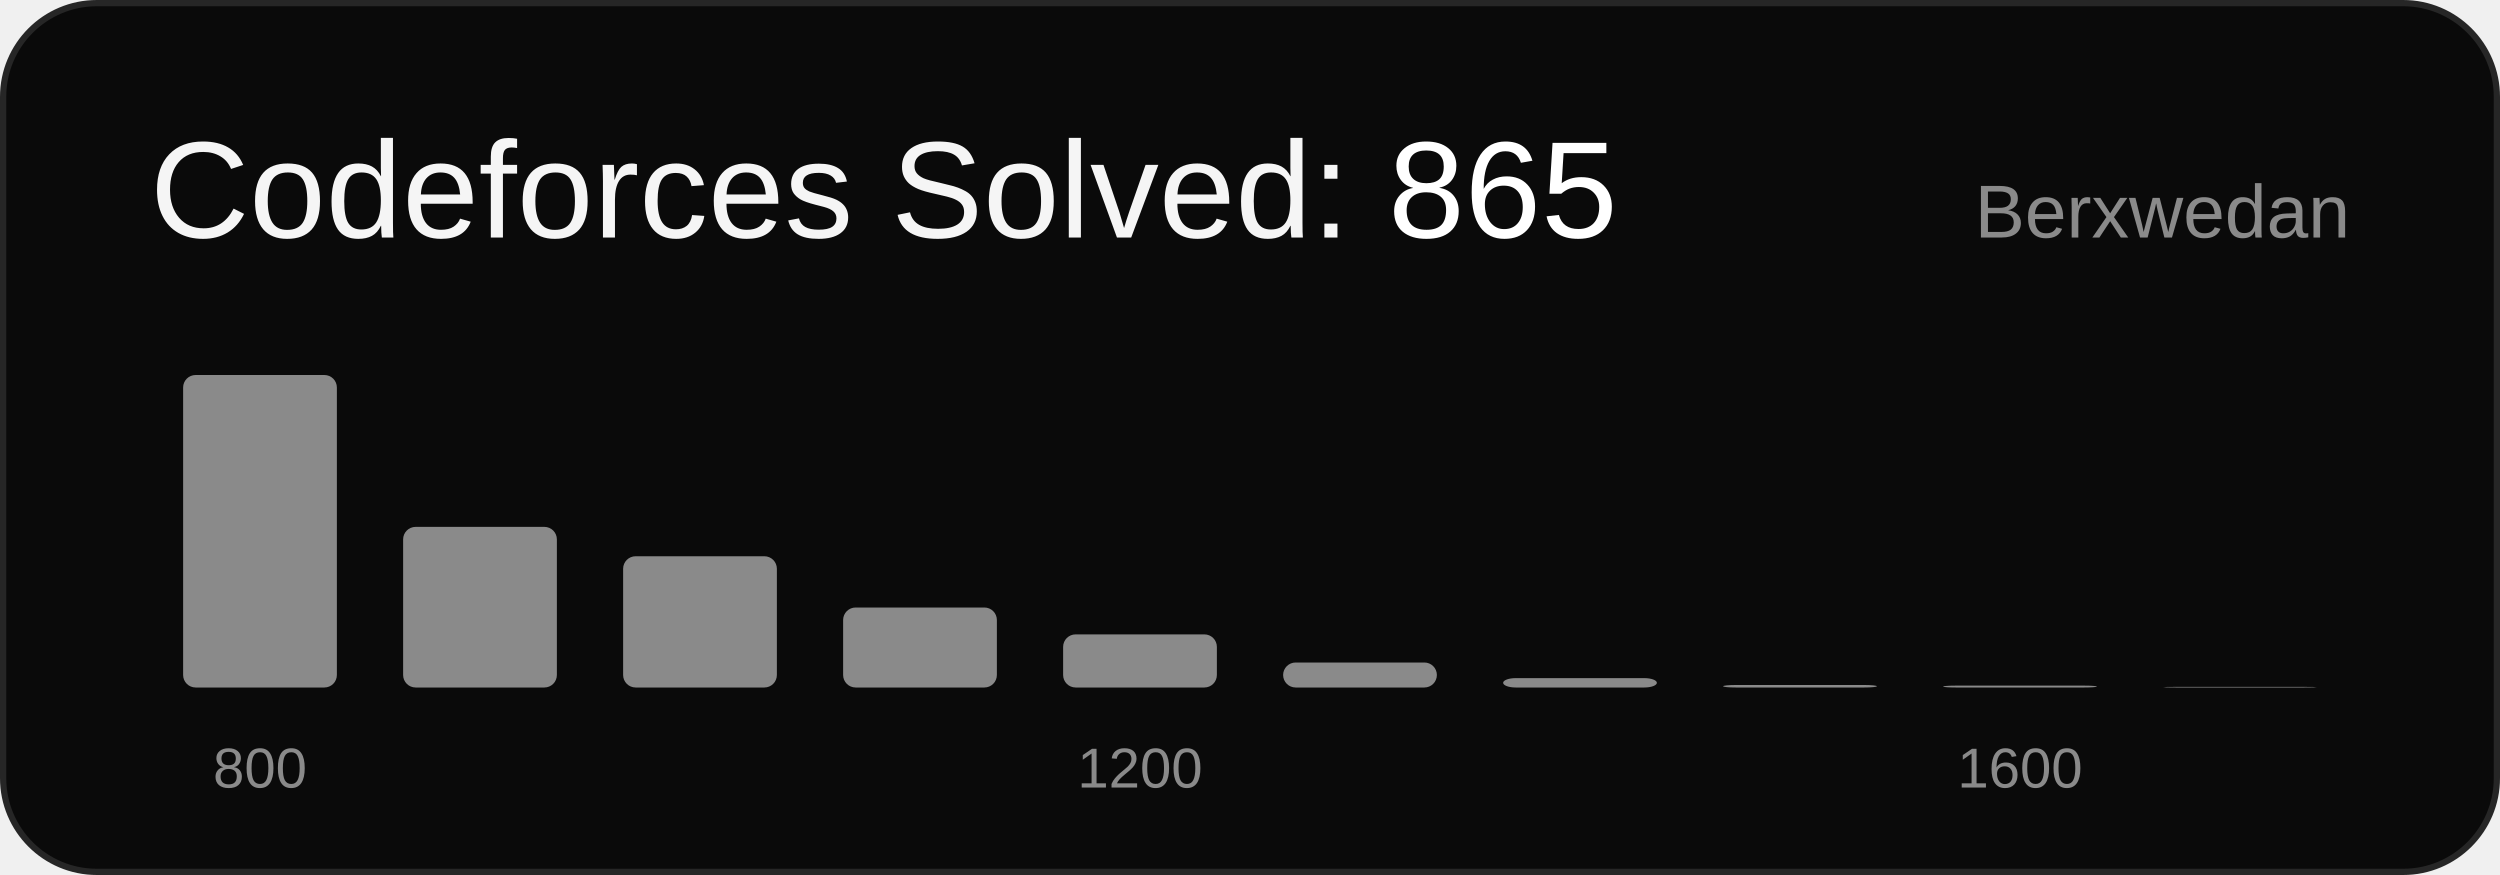
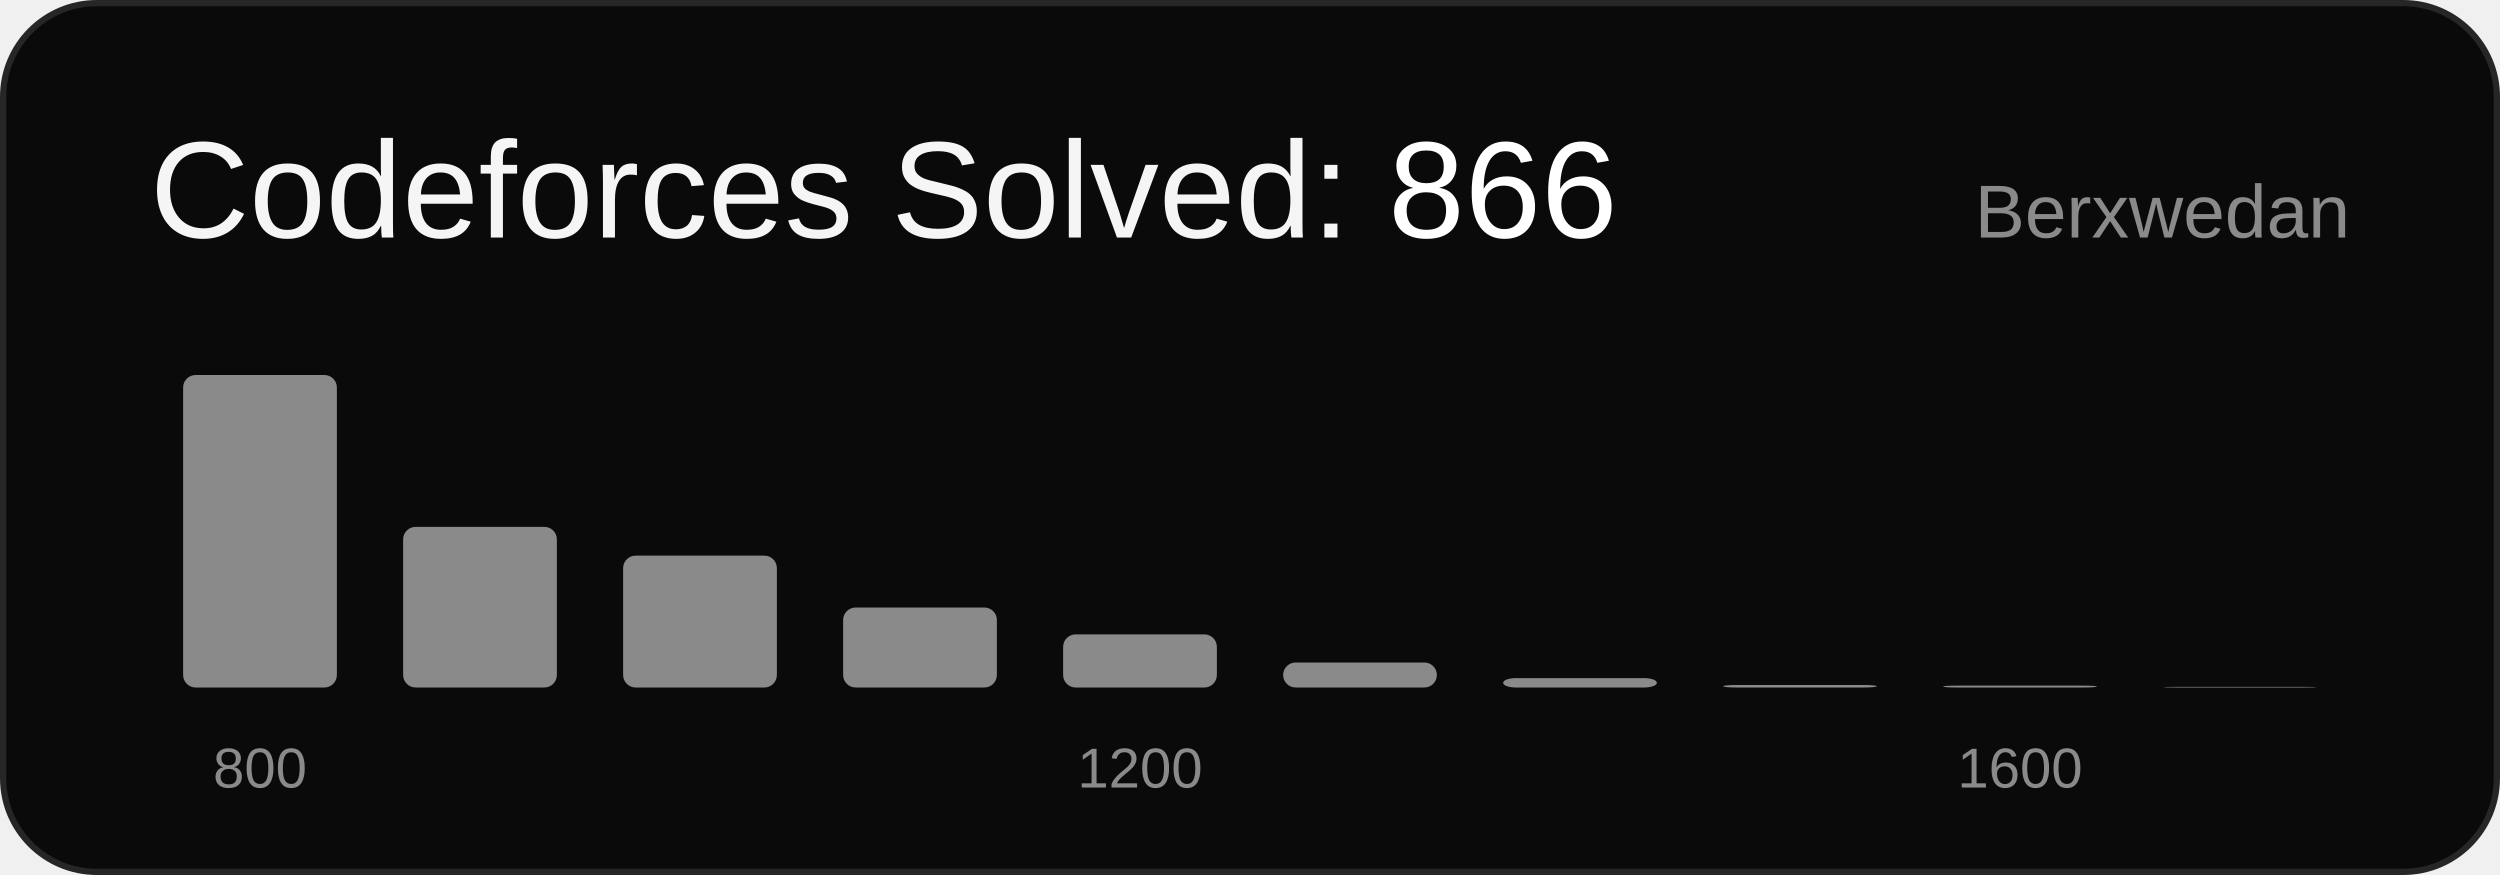
<svg xmlns="http://www.w3.org/2000/svg" width="400" height="140" viewBox="0 0 400 140" font-family="Arial, sans-serif">
  <rect x="0.5" y="0.5" width="399" height="139" rx="15" ry="15" fill="#0a0a0a" stroke="#262626" />
-   <text x="24" y="38" font-size="22" fill="#f5f5f5">Codeforces Solved: <tspan fill="#ffffff">865</tspan>
+   <text x="24" y="38" font-size="22" fill="#f5f5f5">Codeforces Solved: <tspan fill="#ffffff">866</tspan>
  </text>
  <text x="376" y="38" font-size="12" fill="#8a8a8a" text-anchor="end">Berxwedan</text>
  <rect x="29.3" y="60.0" width="24.6" height="50.0" rx="2" fill="#8a8a8a" />
  <text x="41.6" y="126" font-size="9" fill="#8a8a8a" text-anchor="middle">800</text>
  <rect x="64.5" y="84.3" width="24.6" height="25.7" rx="2" fill="#8a8a8a" />
-   <rect x="99.7" y="89.0" width="24.6" height="21.0" rx="2" fill="#8a8a8a" />
+   <rect x="99.7" y="88.9" width="24.6" height="21.1" rx="2" fill="#8a8a8a" />
  <rect x="134.9" y="97.2" width="24.6" height="12.8" rx="2" fill="#8a8a8a" />
  <rect x="170.1" y="101.5" width="24.6" height="8.5" rx="2" fill="#8a8a8a" />
  <text x="182.4" y="126" font-size="9" fill="#8a8a8a" text-anchor="middle">1200</text>
  <rect x="205.3" y="106.0" width="24.6" height="4.0" rx="2" fill="#8a8a8a" />
  <rect x="240.5" y="108.5" width="24.6" height="1.5" rx="2" fill="#8a8a8a" />
  <rect x="275.7" y="109.6" width="24.6" height="0.4" rx="2" fill="#8a8a8a" />
  <rect x="310.9" y="109.7" width="24.6" height="0.3" rx="2" fill="#8a8a8a" />
  <text x="323.2" y="126" font-size="9" fill="#8a8a8a" text-anchor="middle">1600</text>
  <rect x="346.1" y="109.9" width="24.6" height="0.1" rx="2" fill="#8a8a8a" />
</svg>
